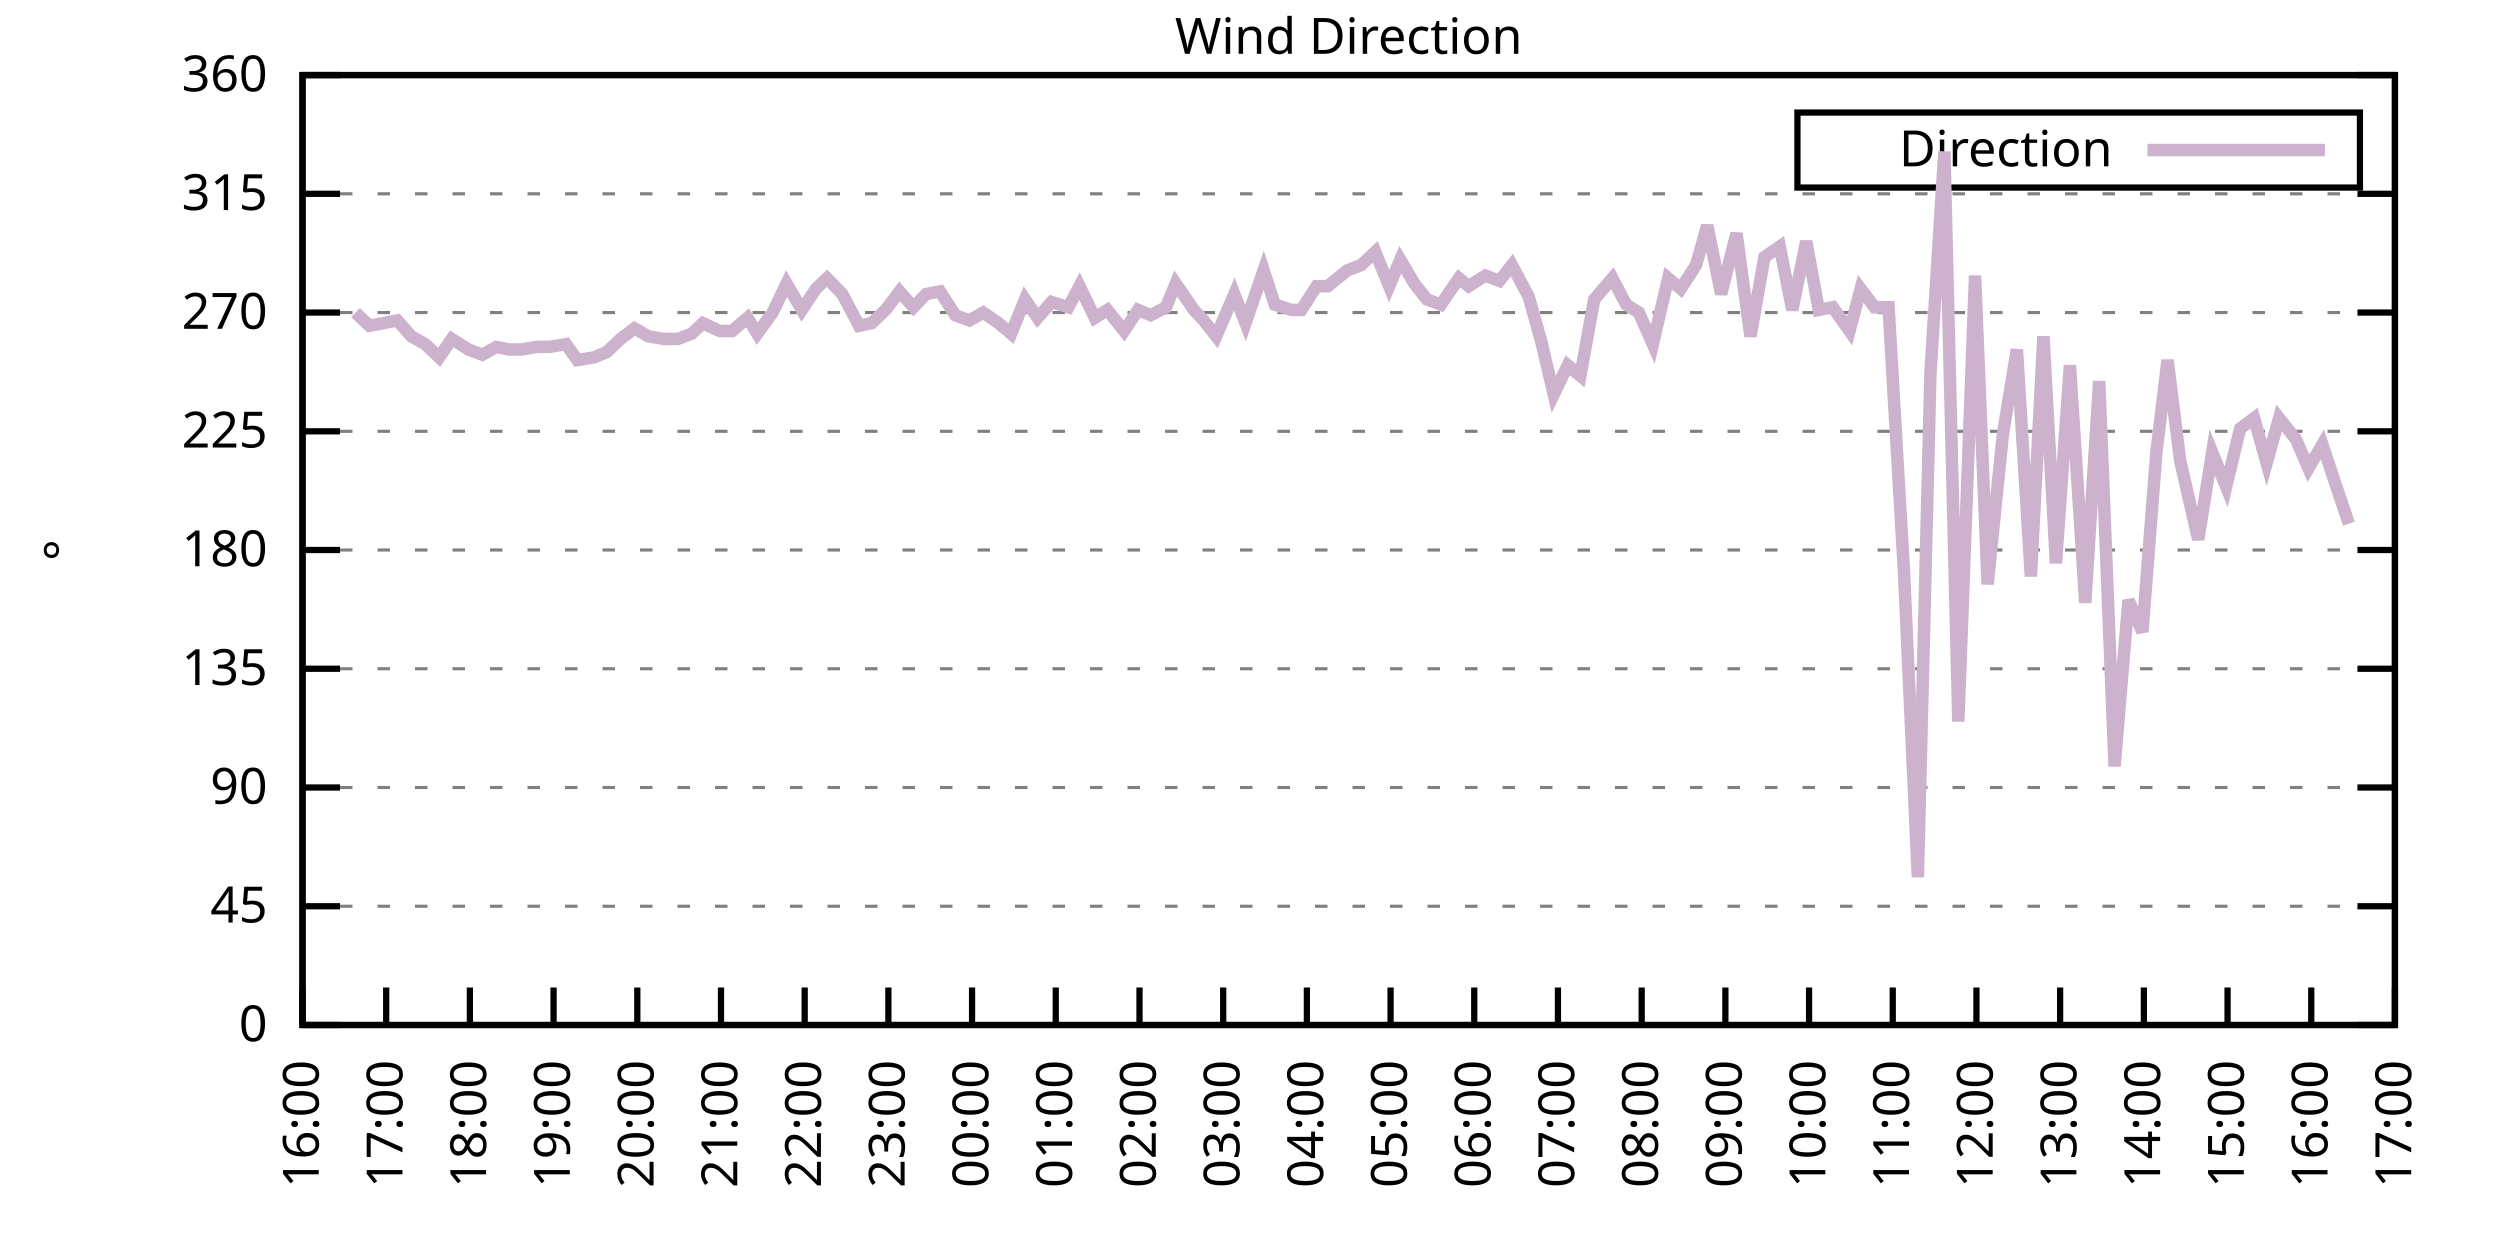
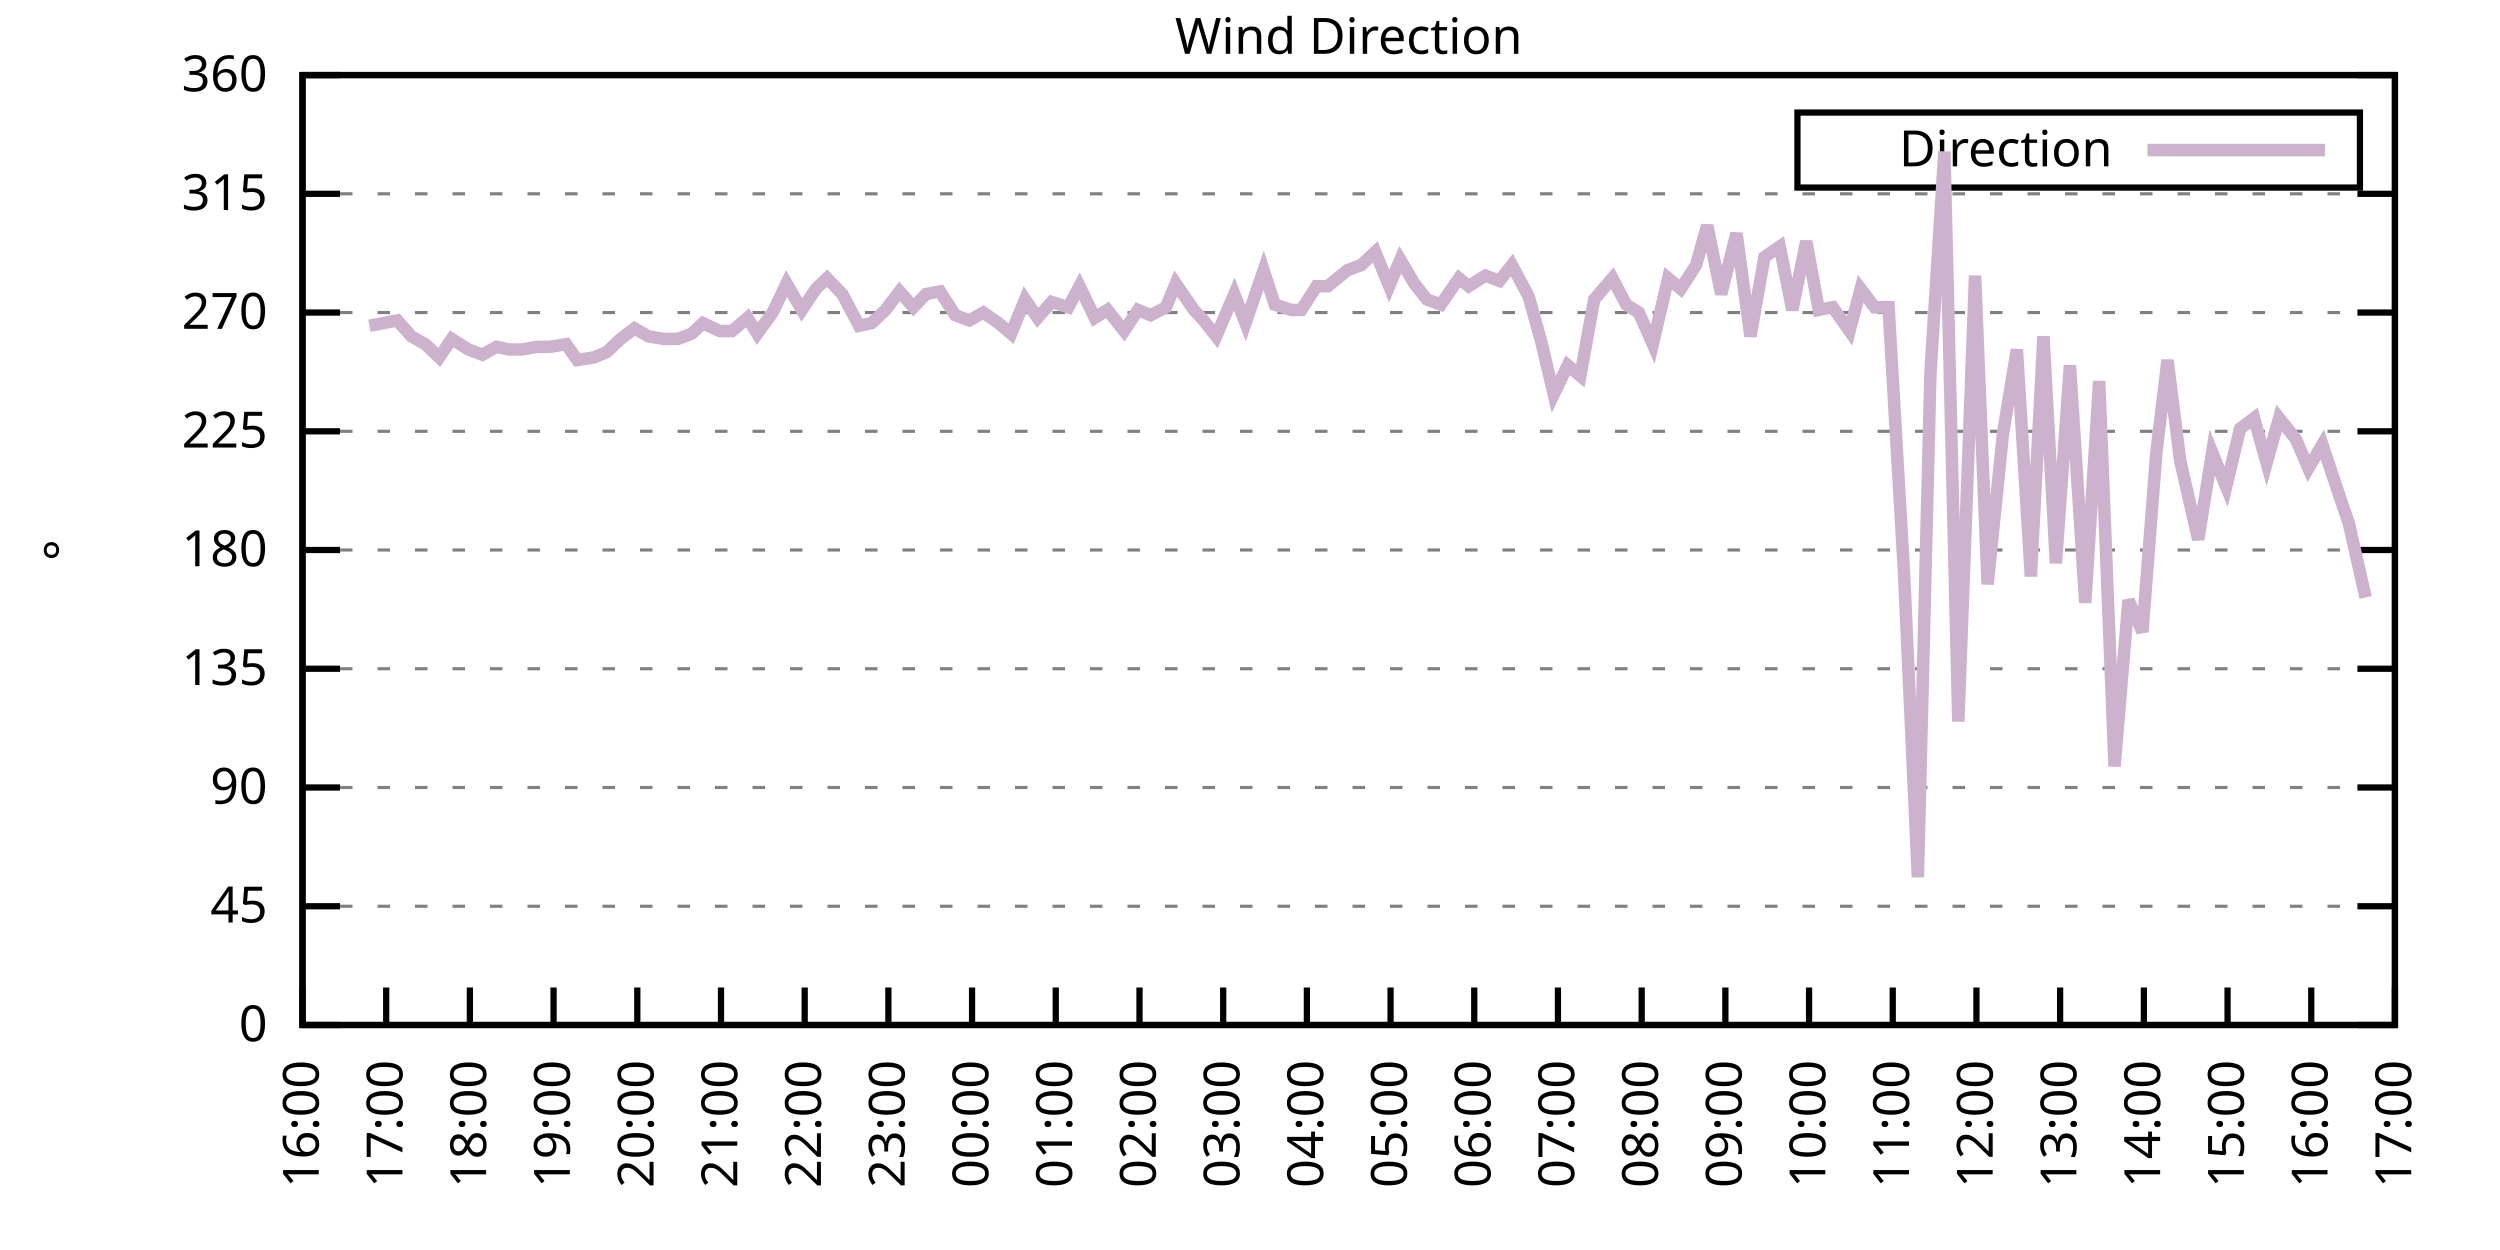
<svg xmlns="http://www.w3.org/2000/svg" xmlns:xlink="http://www.w3.org/1999/xlink" width="400" height="200" viewBox="0 0 400 200">
  <g id="gnuplot_canvas">
    <rect x="0" y="0" width="400" height="200" fill="none" />
    <defs>
      <circle id="gpDot" r="0.5" stroke-width="0.5" stroke="currentColor" />
      <path id="gpPt0" stroke-width="0.333" stroke="currentColor" d="M-1,0 h2 M0,-1 v2" />
      <path id="gpPt1" stroke-width="0.333" stroke="currentColor" d="M-1,-1 L1,1 M1,-1 L-1,1" />
      <path id="gpPt2" stroke-width="0.333" stroke="currentColor" d="M-1,0 L1,0 M0,-1 L0,1 M-1,-1 L1,1 M-1,1 L1,-1" />
      <rect id="gpPt3" stroke-width="0.333" stroke="currentColor" x="-1" y="-1" width="2" height="2" />
      <rect id="gpPt4" stroke-width="0.333" stroke="currentColor" fill="currentColor" x="-1" y="-1" width="2" height="2" />
      <circle id="gpPt5" stroke-width="0.333" stroke="currentColor" cx="0" cy="0" r="1" />
      <use xlink:href="#gpPt5" id="gpPt6" fill="currentColor" stroke="none" />
      <path id="gpPt7" stroke-width="0.333" stroke="currentColor" d="M0,-1.33 L-1.33,0.67 L1.33,0.67 z" />
      <use xlink:href="#gpPt7" id="gpPt8" fill="currentColor" stroke="none" />
      <use xlink:href="#gpPt7" id="gpPt9" stroke="currentColor" transform="rotate(180)" />
      <use xlink:href="#gpPt9" id="gpPt10" fill="currentColor" stroke="none" />
      <use xlink:href="#gpPt3" id="gpPt11" stroke="currentColor" transform="rotate(45)" />
      <use xlink:href="#gpPt11" id="gpPt12" fill="currentColor" stroke="none" />
      <path id="gpPt13" stroke-width="0.333" stroke="currentColor" d="M0,1.330 L1.265,0.411 L0.782,-1.067 L-0.782,-1.076 L-1.265,0.411 z" />
      <use xlink:href="#gpPt13" id="gpPt14" fill="currentColor" stroke="none" />
      <filter id="textbox" filterUnits="objectBoundingBox" x="0" y="0" height="1" width="1">
        <feFlood flood-color="white" flood-opacity="1" result="bgnd" />
        <feComposite in="SourceGraphic" in2="bgnd" operator="atop" />
      </filter>
      <filter id="greybox" filterUnits="objectBoundingBox" x="0" y="0" height="1" width="1">
        <feFlood flood-color="lightgrey" flood-opacity="1" result="grey" />
        <feComposite in="SourceGraphic" in2="grey" operator="atop" />
      </filter>
    </defs>
    <g fill="none" color="white" stroke="currentColor" stroke-width="1.00" stroke-linecap="butt" stroke-linejoin="miter">
</g>
    <g fill="none" color="black" stroke="currentColor" stroke-width="1.00" stroke-linecap="butt" stroke-linejoin="miter">
      <g stroke="none" shape-rendering="crispEdges">
        <polygon fill="rgb(255, 255, 255)" points="48.40,164.00 383.18,164.00 383.18,12.02 48.40,12.02 " />
      </g>
    </g>
    <g fill="none" color="black" stroke="currentColor" stroke-width="1.00" stroke-linecap="butt" stroke-linejoin="miter">
</g>
    <g fill="none" color="black" stroke="black" stroke-width="0.50" stroke-linecap="butt" stroke-linejoin="miter">
</g>
    <g fill="none" color="gray" stroke="currentColor" stroke-width="0.50" stroke-linecap="butt" stroke-linejoin="miter">
      <path stroke="gray" stroke-dasharray="2,4" class="gridline" d="M48.40,164.00 L383.19,164.00  " />
    </g>
    <g fill="none" color="gray" stroke="gray" stroke-width="1.00" stroke-linecap="butt" stroke-linejoin="miter">
</g>
    <g fill="none" color="black" stroke="currentColor" stroke-width="1.00" stroke-linecap="butt" stroke-linejoin="miter">
      <path stroke="black" d="M48.40,164.00 L54.40,164.00 M383.19,164.00 L377.19,164.00  " />
      <g transform="translate(42.80,166.60)" stroke="none" fill="black" font-family="Sans" font-size="8.00" text-anchor="end">
        <text>
          <tspan font-family="Sans"> 0</tspan>
        </text>
      </g>
    </g>
    <g fill="none" color="black" stroke="currentColor" stroke-width="1.00" stroke-linecap="butt" stroke-linejoin="miter">
</g>
    <g fill="none" color="black" stroke="black" stroke-width="0.50" stroke-linecap="butt" stroke-linejoin="miter">
</g>
    <g fill="none" color="gray" stroke="currentColor" stroke-width="0.50" stroke-linecap="butt" stroke-linejoin="miter">
      <path stroke="gray" stroke-dasharray="2,4" class="gridline" d="M48.40,145.00 L383.19,145.00  " />
    </g>
    <g fill="none" color="gray" stroke="gray" stroke-width="1.00" stroke-linecap="butt" stroke-linejoin="miter">
</g>
    <g fill="none" color="black" stroke="currentColor" stroke-width="1.00" stroke-linecap="butt" stroke-linejoin="miter">
      <path stroke="black" d="M48.40,145.00 L54.40,145.00 M383.19,145.00 L377.19,145.00  " />
      <g transform="translate(42.80,147.60)" stroke="none" fill="black" font-family="Sans" font-size="8.00" text-anchor="end">
        <text>
          <tspan font-family="Sans"> 45</tspan>
        </text>
      </g>
    </g>
    <g fill="none" color="black" stroke="currentColor" stroke-width="1.00" stroke-linecap="butt" stroke-linejoin="miter">
</g>
    <g fill="none" color="black" stroke="black" stroke-width="0.50" stroke-linecap="butt" stroke-linejoin="miter">
</g>
    <g fill="none" color="gray" stroke="currentColor" stroke-width="0.50" stroke-linecap="butt" stroke-linejoin="miter">
      <path stroke="gray" stroke-dasharray="2,4" class="gridline" d="M48.40,126.00 L383.19,126.00  " />
    </g>
    <g fill="none" color="gray" stroke="gray" stroke-width="1.00" stroke-linecap="butt" stroke-linejoin="miter">
</g>
    <g fill="none" color="black" stroke="currentColor" stroke-width="1.00" stroke-linecap="butt" stroke-linejoin="miter">
      <path stroke="black" d="M48.40,126.00 L54.40,126.00 M383.19,126.00 L377.19,126.00  " />
      <g transform="translate(42.80,128.60)" stroke="none" fill="black" font-family="Sans" font-size="8.00" text-anchor="end">
        <text>
          <tspan font-family="Sans"> 90</tspan>
        </text>
      </g>
    </g>
    <g fill="none" color="black" stroke="currentColor" stroke-width="1.00" stroke-linecap="butt" stroke-linejoin="miter">
</g>
    <g fill="none" color="black" stroke="black" stroke-width="0.50" stroke-linecap="butt" stroke-linejoin="miter">
</g>
    <g fill="none" color="gray" stroke="currentColor" stroke-width="0.50" stroke-linecap="butt" stroke-linejoin="miter">
      <path stroke="gray" stroke-dasharray="2,4" class="gridline" d="M48.40,107.00 L383.19,107.00  " />
    </g>
    <g fill="none" color="gray" stroke="gray" stroke-width="1.00" stroke-linecap="butt" stroke-linejoin="miter">
</g>
    <g fill="none" color="black" stroke="currentColor" stroke-width="1.00" stroke-linecap="butt" stroke-linejoin="miter">
      <path stroke="black" d="M48.40,107.00 L54.40,107.00 M383.19,107.00 L377.19,107.00  " />
      <g transform="translate(42.80,109.60)" stroke="none" fill="black" font-family="Sans" font-size="8.00" text-anchor="end">
        <text>
          <tspan font-family="Sans"> 135</tspan>
        </text>
      </g>
    </g>
    <g fill="none" color="black" stroke="currentColor" stroke-width="1.00" stroke-linecap="butt" stroke-linejoin="miter">
</g>
    <g fill="none" color="black" stroke="black" stroke-width="0.50" stroke-linecap="butt" stroke-linejoin="miter">
</g>
    <g fill="none" color="gray" stroke="currentColor" stroke-width="0.50" stroke-linecap="butt" stroke-linejoin="miter">
      <path stroke="gray" stroke-dasharray="2,4" class="gridline" d="M48.40,88.00 L383.19,88.00  " />
    </g>
    <g fill="none" color="gray" stroke="gray" stroke-width="1.00" stroke-linecap="butt" stroke-linejoin="miter">
</g>
    <g fill="none" color="black" stroke="currentColor" stroke-width="1.00" stroke-linecap="butt" stroke-linejoin="miter">
      <path stroke="black" d="M48.40,88.00 L54.40,88.00 M383.19,88.00 L377.19,88.00  " />
      <g transform="translate(42.80,90.60)" stroke="none" fill="black" font-family="Sans" font-size="8.00" text-anchor="end">
        <text>
          <tspan font-family="Sans"> 180</tspan>
        </text>
      </g>
    </g>
    <g fill="none" color="black" stroke="currentColor" stroke-width="1.00" stroke-linecap="butt" stroke-linejoin="miter">
</g>
    <g fill="none" color="black" stroke="black" stroke-width="0.50" stroke-linecap="butt" stroke-linejoin="miter">
</g>
    <g fill="none" color="gray" stroke="currentColor" stroke-width="0.50" stroke-linecap="butt" stroke-linejoin="miter">
      <path stroke="gray" stroke-dasharray="2,4" class="gridline" d="M48.40,69.01 L383.19,69.01  " />
    </g>
    <g fill="none" color="gray" stroke="gray" stroke-width="1.00" stroke-linecap="butt" stroke-linejoin="miter">
</g>
    <g fill="none" color="black" stroke="currentColor" stroke-width="1.00" stroke-linecap="butt" stroke-linejoin="miter">
      <path stroke="black" d="M48.40,69.01 L54.40,69.01 M383.19,69.01 L377.19,69.01  " />
      <g transform="translate(42.80,71.61)" stroke="none" fill="black" font-family="Sans" font-size="8.00" text-anchor="end">
        <text>
          <tspan font-family="Sans"> 225</tspan>
        </text>
      </g>
    </g>
    <g fill="none" color="black" stroke="currentColor" stroke-width="1.00" stroke-linecap="butt" stroke-linejoin="miter">
</g>
    <g fill="none" color="black" stroke="black" stroke-width="0.50" stroke-linecap="butt" stroke-linejoin="miter">
</g>
    <g fill="none" color="gray" stroke="currentColor" stroke-width="0.50" stroke-linecap="butt" stroke-linejoin="miter">
      <path stroke="gray" stroke-dasharray="2,4" class="gridline" d="M48.40,50.01 L383.19,50.01  " />
    </g>
    <g fill="none" color="gray" stroke="gray" stroke-width="1.00" stroke-linecap="butt" stroke-linejoin="miter">
</g>
    <g fill="none" color="black" stroke="currentColor" stroke-width="1.00" stroke-linecap="butt" stroke-linejoin="miter">
      <path stroke="black" d="M48.40,50.01 L54.40,50.01 M383.19,50.01 L377.19,50.01  " />
      <g transform="translate(42.80,52.61)" stroke="none" fill="black" font-family="Sans" font-size="8.00" text-anchor="end">
        <text>
          <tspan font-family="Sans"> 270</tspan>
        </text>
      </g>
    </g>
    <g fill="none" color="black" stroke="currentColor" stroke-width="1.00" stroke-linecap="butt" stroke-linejoin="miter">
</g>
    <g fill="none" color="black" stroke="black" stroke-width="0.50" stroke-linecap="butt" stroke-linejoin="miter">
</g>
    <g fill="none" color="gray" stroke="currentColor" stroke-width="0.50" stroke-linecap="butt" stroke-linejoin="miter">
      <path stroke="gray" stroke-dasharray="2,4" class="gridline" d="M48.40,31.01 L383.19,31.01  " />
    </g>
    <g fill="none" color="gray" stroke="gray" stroke-width="1.00" stroke-linecap="butt" stroke-linejoin="miter">
</g>
    <g fill="none" color="black" stroke="currentColor" stroke-width="1.00" stroke-linecap="butt" stroke-linejoin="miter">
      <path stroke="black" d="M48.40,31.01 L54.40,31.01 M383.19,31.01 L377.19,31.01  " />
      <g transform="translate(42.80,33.61)" stroke="none" fill="black" font-family="Sans" font-size="8.00" text-anchor="end">
        <text>
          <tspan font-family="Sans"> 315</tspan>
        </text>
      </g>
    </g>
    <g fill="none" color="black" stroke="currentColor" stroke-width="1.00" stroke-linecap="butt" stroke-linejoin="miter">
</g>
    <g fill="none" color="black" stroke="black" stroke-width="0.50" stroke-linecap="butt" stroke-linejoin="miter">
</g>
    <g fill="none" color="gray" stroke="currentColor" stroke-width="0.50" stroke-linecap="butt" stroke-linejoin="miter">
      <path stroke="gray" stroke-dasharray="2,4" class="gridline" d="M48.40,12.01 L383.19,12.01  " />
    </g>
    <g fill="none" color="gray" stroke="gray" stroke-width="1.00" stroke-linecap="butt" stroke-linejoin="miter">
</g>
    <g fill="none" color="black" stroke="currentColor" stroke-width="1.00" stroke-linecap="butt" stroke-linejoin="miter">
      <path stroke="black" d="M48.40,12.01 L54.40,12.01 M383.19,12.01 L377.19,12.01  " />
      <g transform="translate(42.80,14.61)" stroke="none" fill="black" font-family="Sans" font-size="8.00" text-anchor="end">
        <text>
          <tspan font-family="Sans"> 360</tspan>
        </text>
      </g>
    </g>
    <g fill="none" color="black" stroke="currentColor" stroke-width="1.00" stroke-linecap="butt" stroke-linejoin="miter">
      <path stroke="black" d="M48.40,164.00 L48.40,158.00  " />
      <g transform="translate(51.00,169.60) rotate(270.00)" stroke="none" fill="black" font-family="Sans" font-size="8.00" text-anchor="end">
        <text>
          <tspan font-family="Sans">16:00</tspan>
        </text>
      </g>
    </g>
    <g fill="none" color="black" stroke="currentColor" stroke-width="1.00" stroke-linecap="butt" stroke-linejoin="miter">
      <path stroke="black" d="M61.79,164.00 L61.79,158.00  " />
      <g transform="translate(64.39,169.60) rotate(270.00)" stroke="none" fill="black" font-family="Sans" font-size="8.00" text-anchor="end">
        <text>
          <tspan font-family="Sans">17:00</tspan>
        </text>
      </g>
    </g>
    <g fill="none" color="black" stroke="currentColor" stroke-width="1.00" stroke-linecap="butt" stroke-linejoin="miter">
      <path stroke="black" d="M75.18,164.00 L75.18,158.00  " />
      <g transform="translate(77.78,169.60) rotate(270.00)" stroke="none" fill="black" font-family="Sans" font-size="8.00" text-anchor="end">
        <text>
          <tspan font-family="Sans">18:00</tspan>
        </text>
      </g>
    </g>
    <g fill="none" color="black" stroke="currentColor" stroke-width="1.00" stroke-linecap="butt" stroke-linejoin="miter">
      <path stroke="black" d="M88.57,164.00 L88.57,158.00  " />
      <g transform="translate(91.17,169.60) rotate(270.00)" stroke="none" fill="black" font-family="Sans" font-size="8.00" text-anchor="end">
        <text>
          <tspan font-family="Sans">19:00</tspan>
        </text>
      </g>
    </g>
    <g fill="none" color="black" stroke="currentColor" stroke-width="1.00" stroke-linecap="butt" stroke-linejoin="miter">
      <path stroke="black" d="M101.97,164.00 L101.97,158.00  " />
      <g transform="translate(104.57,169.60) rotate(270.00)" stroke="none" fill="black" font-family="Sans" font-size="8.00" text-anchor="end">
        <text>
          <tspan font-family="Sans">20:00</tspan>
        </text>
      </g>
    </g>
    <g fill="none" color="black" stroke="currentColor" stroke-width="1.00" stroke-linecap="butt" stroke-linejoin="miter">
      <path stroke="black" d="M115.36,164.00 L115.36,158.00  " />
      <g transform="translate(117.96,169.60) rotate(270.00)" stroke="none" fill="black" font-family="Sans" font-size="8.00" text-anchor="end">
        <text>
          <tspan font-family="Sans">21:00</tspan>
        </text>
      </g>
    </g>
    <g fill="none" color="black" stroke="currentColor" stroke-width="1.00" stroke-linecap="butt" stroke-linejoin="miter">
      <path stroke="black" d="M128.75,164.00 L128.75,158.00  " />
      <g transform="translate(131.35,169.60) rotate(270.00)" stroke="none" fill="black" font-family="Sans" font-size="8.00" text-anchor="end">
        <text>
          <tspan font-family="Sans">22:00</tspan>
        </text>
      </g>
    </g>
    <g fill="none" color="black" stroke="currentColor" stroke-width="1.00" stroke-linecap="butt" stroke-linejoin="miter">
      <path stroke="black" d="M142.14,164.00 L142.14,158.00  " />
      <g transform="translate(144.74,169.60) rotate(270.00)" stroke="none" fill="black" font-family="Sans" font-size="8.00" text-anchor="end">
        <text>
          <tspan font-family="Sans">23:00</tspan>
        </text>
      </g>
    </g>
    <g fill="none" color="black" stroke="currentColor" stroke-width="1.00" stroke-linecap="butt" stroke-linejoin="miter">
      <path stroke="black" d="M155.53,164.00 L155.53,158.00  " />
      <g transform="translate(158.13,169.60) rotate(270.00)" stroke="none" fill="black" font-family="Sans" font-size="8.00" text-anchor="end">
        <text>
          <tspan font-family="Sans">00:00</tspan>
        </text>
      </g>
    </g>
    <g fill="none" color="black" stroke="currentColor" stroke-width="1.00" stroke-linecap="butt" stroke-linejoin="miter">
      <path stroke="black" d="M168.92,164.00 L168.92,158.00  " />
      <g transform="translate(171.52,169.60) rotate(270.00)" stroke="none" fill="black" font-family="Sans" font-size="8.00" text-anchor="end">
        <text>
          <tspan font-family="Sans">01:00</tspan>
        </text>
      </g>
    </g>
    <g fill="none" color="black" stroke="currentColor" stroke-width="1.00" stroke-linecap="butt" stroke-linejoin="miter">
      <path stroke="black" d="M182.32,164.00 L182.32,158.00  " />
      <g transform="translate(184.92,169.60) rotate(270.00)" stroke="none" fill="black" font-family="Sans" font-size="8.00" text-anchor="end">
        <text>
          <tspan font-family="Sans">02:00</tspan>
        </text>
      </g>
    </g>
    <g fill="none" color="black" stroke="currentColor" stroke-width="1.00" stroke-linecap="butt" stroke-linejoin="miter">
      <path stroke="black" d="M195.71,164.00 L195.71,158.00  " />
      <g transform="translate(198.31,169.60) rotate(270.00)" stroke="none" fill="black" font-family="Sans" font-size="8.00" text-anchor="end">
        <text>
          <tspan font-family="Sans">03:00</tspan>
        </text>
      </g>
    </g>
    <g fill="none" color="black" stroke="currentColor" stroke-width="1.00" stroke-linecap="butt" stroke-linejoin="miter">
      <path stroke="black" d="M209.10,164.00 L209.10,158.00  " />
      <g transform="translate(211.70,169.60) rotate(270.00)" stroke="none" fill="black" font-family="Sans" font-size="8.00" text-anchor="end">
        <text>
          <tspan font-family="Sans">04:00</tspan>
        </text>
      </g>
    </g>
    <g fill="none" color="black" stroke="currentColor" stroke-width="1.00" stroke-linecap="butt" stroke-linejoin="miter">
      <path stroke="black" d="M222.49,164.00 L222.49,158.00  " />
      <g transform="translate(225.09,169.60) rotate(270.00)" stroke="none" fill="black" font-family="Sans" font-size="8.00" text-anchor="end">
        <text>
          <tspan font-family="Sans">05:00</tspan>
        </text>
      </g>
    </g>
    <g fill="none" color="black" stroke="currentColor" stroke-width="1.00" stroke-linecap="butt" stroke-linejoin="miter">
      <path stroke="black" d="M235.88,164.00 L235.88,158.00  " />
      <g transform="translate(238.48,169.60) rotate(270.00)" stroke="none" fill="black" font-family="Sans" font-size="8.00" text-anchor="end">
        <text>
          <tspan font-family="Sans">06:00</tspan>
        </text>
      </g>
    </g>
    <g fill="none" color="black" stroke="currentColor" stroke-width="1.00" stroke-linecap="butt" stroke-linejoin="miter">
      <path stroke="black" d="M249.27,164.00 L249.27,158.00  " />
      <g transform="translate(251.87,169.60) rotate(270.00)" stroke="none" fill="black" font-family="Sans" font-size="8.00" text-anchor="end">
        <text>
          <tspan font-family="Sans">07:00</tspan>
        </text>
      </g>
    </g>
    <g fill="none" color="black" stroke="currentColor" stroke-width="1.00" stroke-linecap="butt" stroke-linejoin="miter">
      <path stroke="black" d="M262.67,164.00 L262.67,158.00  " />
      <g transform="translate(265.27,169.60) rotate(270.00)" stroke="none" fill="black" font-family="Sans" font-size="8.00" text-anchor="end">
        <text>
          <tspan font-family="Sans">08:00</tspan>
        </text>
      </g>
    </g>
    <g fill="none" color="black" stroke="currentColor" stroke-width="1.00" stroke-linecap="butt" stroke-linejoin="miter">
      <path stroke="black" d="M276.06,164.00 L276.06,158.00  " />
      <g transform="translate(278.66,169.60) rotate(270.00)" stroke="none" fill="black" font-family="Sans" font-size="8.00" text-anchor="end">
        <text>
          <tspan font-family="Sans">09:00</tspan>
        </text>
      </g>
    </g>
    <g fill="none" color="black" stroke="currentColor" stroke-width="1.00" stroke-linecap="butt" stroke-linejoin="miter">
      <path stroke="black" d="M289.45,164.00 L289.45,158.00  " />
      <g transform="translate(292.05,169.60) rotate(270.00)" stroke="none" fill="black" font-family="Sans" font-size="8.00" text-anchor="end">
        <text>
          <tspan font-family="Sans">10:00</tspan>
        </text>
      </g>
    </g>
    <g fill="none" color="black" stroke="currentColor" stroke-width="1.00" stroke-linecap="butt" stroke-linejoin="miter">
      <path stroke="black" d="M302.84,164.00 L302.84,158.00  " />
      <g transform="translate(305.44,169.60) rotate(270.00)" stroke="none" fill="black" font-family="Sans" font-size="8.00" text-anchor="end">
        <text>
          <tspan font-family="Sans">11:00</tspan>
        </text>
      </g>
    </g>
    <g fill="none" color="black" stroke="currentColor" stroke-width="1.00" stroke-linecap="butt" stroke-linejoin="miter">
      <path stroke="black" d="M316.23,164.00 L316.23,158.00  " />
      <g transform="translate(318.83,169.60) rotate(270.00)" stroke="none" fill="black" font-family="Sans" font-size="8.00" text-anchor="end">
        <text>
          <tspan font-family="Sans">12:00</tspan>
        </text>
      </g>
    </g>
    <g fill="none" color="black" stroke="currentColor" stroke-width="1.00" stroke-linecap="butt" stroke-linejoin="miter">
      <path stroke="black" d="M329.62,164.00 L329.62,158.00  " />
      <g transform="translate(332.22,169.60) rotate(270.00)" stroke="none" fill="black" font-family="Sans" font-size="8.00" text-anchor="end">
        <text>
          <tspan font-family="Sans">13:00</tspan>
        </text>
      </g>
    </g>
    <g fill="none" color="black" stroke="currentColor" stroke-width="1.00" stroke-linecap="butt" stroke-linejoin="miter">
      <path stroke="black" d="M343.02,164.00 L343.02,158.00  " />
      <g transform="translate(345.62,169.60) rotate(270.00)" stroke="none" fill="black" font-family="Sans" font-size="8.00" text-anchor="end">
        <text>
          <tspan font-family="Sans">14:00</tspan>
        </text>
      </g>
    </g>
    <g fill="none" color="black" stroke="currentColor" stroke-width="1.00" stroke-linecap="butt" stroke-linejoin="miter">
      <path stroke="black" d="M356.41,164.00 L356.41,158.00  " />
      <g transform="translate(359.01,169.60) rotate(270.00)" stroke="none" fill="black" font-family="Sans" font-size="8.00" text-anchor="end">
        <text>
          <tspan font-family="Sans">15:00</tspan>
        </text>
      </g>
    </g>
    <g fill="none" color="black" stroke="currentColor" stroke-width="1.00" stroke-linecap="butt" stroke-linejoin="miter">
      <path stroke="black" d="M369.80,164.00 L369.80,158.00  " />
      <g transform="translate(372.40,169.60) rotate(270.00)" stroke="none" fill="black" font-family="Sans" font-size="8.00" text-anchor="end">
        <text>
          <tspan font-family="Sans">16:00</tspan>
        </text>
      </g>
    </g>
    <g fill="none" color="black" stroke="currentColor" stroke-width="1.00" stroke-linecap="butt" stroke-linejoin="miter">
      <path stroke="black" d="M383.19,164.00 L383.19,158.00  " />
      <g transform="translate(385.79,169.60) rotate(270.00)" stroke="none" fill="black" font-family="Sans" font-size="8.00" text-anchor="end">
        <text>
          <tspan font-family="Sans">17:00</tspan>
        </text>
      </g>
    </g>
    <g fill="none" color="black" stroke="currentColor" stroke-width="1.00" stroke-linecap="butt" stroke-linejoin="miter">
</g>
    <g fill="none" color="black" stroke="currentColor" stroke-width="1.00" stroke-linecap="butt" stroke-linejoin="miter">
      <path stroke="black" d="M48.40,12.01 L48.40,164.00 L383.19,164.00 L383.19,12.01 L48.40,12.01 Z  " />
    </g>
    <g fill="none" color="black" stroke="currentColor" stroke-width="1.00" stroke-linecap="butt" stroke-linejoin="miter">
</g>
    <g fill="none" color="black" stroke="currentColor" stroke-width="1.00" stroke-linecap="butt" stroke-linejoin="miter">
      <path stroke="black" d="M287.59,30.01 L287.59,18.01 L377.59,18.01 L377.59,30.01 L287.59,30.01 Z  " />
    </g>
    <g id="Wind_direction_plot_1">
      <g fill="none" color="white" stroke="black" stroke-width="2.00" stroke-linecap="butt" stroke-linejoin="miter">
</g>
      <g fill="none" color="black" stroke="currentColor" stroke-width="2.00" stroke-linecap="butt" stroke-linejoin="miter">
        <g transform="translate(337.99,26.61)" stroke="none" fill="black" font-family="Sans" font-size="8.00" text-anchor="end">
          <text>
            <tspan font-family="Sans">Direction</tspan>
          </text>
        </g>
      </g>
      <g fill="none" color="black" stroke="currentColor" stroke-width="2.00" stroke-linecap="butt" stroke-linejoin="miter">
-         <path stroke="rgb(204, 178, 204)" d="M343.59,24.01 L371.99,24.01 M56.88,50.01 L59.11,52.12 L61.35,51.70 L63.58,51.27 L65.81,53.81 L68.04,55.07   L70.27,57.18 L72.28,54.23 L74.96,55.92 L77.19,56.76 L79.42,55.50 L81.43,55.92 L83.44,55.92 L85.90,55.50   L87.91,55.50 L90.58,55.07 L92.37,57.61 L95.05,57.18 L97.06,56.34 L99.29,54.23 L101.52,52.54 L103.75,53.81   L106.21,54.23 L108.44,54.23 L110.67,53.39 L112.46,51.70 L115.13,52.96 L117.14,52.96 L119.60,50.85 L121.16,53.39   L123.62,50.01 L125.85,45.36 L128.30,49.59 L130.54,46.21 L132.32,44.52 L134.78,47.05 L137.45,52.12 L139.46,51.70   L141.69,49.59 L143.93,46.63 L146.16,49.16 L148.17,47.05 L150.40,46.63 L152.85,50.43 L155.09,51.27 L157.32,50.01   L159.77,51.70 L161.78,53.39 L164.01,47.90 L166.02,50.85 L168.25,48.32 L170.93,49.16 L172.72,45.79 L175.17,50.85   L177.18,49.59 L179.86,52.96 L182.09,49.59 L184.10,50.43 L186.56,49.16 L188.12,45.36 L191.02,49.59 L192.58,51.27   L194.59,53.81 L197.49,47.05 L199.28,51.70 L202.18,43.25 L203.97,48.74 L206.64,49.59 L208.21,49.59 L210.66,45.79   L212.45,45.79 L215.57,43.25 L217.80,42.41 L220.04,40.30 L222.27,45.79 L224.05,41.56 L226.29,45.36 L228.29,47.90   L230.53,48.74 L233.43,44.52 L234.99,45.79 L237.67,44.10 L239.90,44.94 L241.91,42.41 L244.59,47.47 L246.60,54.65   L248.60,63.10 L250.84,58.45 L252.85,60.14 L255.08,47.90 L257.98,44.52 L260.21,48.74 L262.22,50.01 L264.45,55.07   L266.91,44.52 L268.92,46.21 L271.37,42.41 L273.16,36.08 L275.39,47.05 L277.84,37.34 L280.07,53.81 L282.31,41.14   L284.76,39.45 L286.77,49.59 L289.00,38.61 L291.01,49.59 L293.24,49.16 L295.92,52.96 L297.71,46.21 L299.94,49.16   L302.17,49.16 L304.63,91.38 L306.86,140.36 L308.87,59.72 L311.10,24.25 L313.33,115.45 L316.01,44.10 L318.02,93.49   L320.47,69.43 L322.70,55.92 L324.94,92.23 L326.95,53.81 L328.95,90.12 L331.19,58.45 L333.64,96.45 L335.87,60.98   L338.33,122.62 L340.56,96.03 L342.79,101.09 L345.02,72.38 L346.81,57.61 L348.82,73.65 L351.72,86.32 L353.95,72.38   L356.18,77.87 L358.42,68.58 L360.65,66.90 L362.66,74.07 L364.66,66.90 L367.34,70.27 L369.35,74.92 L371.58,71.12   L373.82,77.87 L375.82,83.78  " />
+         <path stroke="rgb(204, 178, 204)" d="M343.59,24.01 L371.99,24.01 M59.11,52.12 L61.35,51.70 L63.58,51.27 L65.81,53.81 L68.04,55.07 L70.27,57.18   L72.28,54.23 L74.96,55.92 L77.19,56.76 L79.42,55.50 L81.43,55.92 L83.44,55.92 L85.90,55.50 L87.91,55.50   L90.58,55.07 L92.37,57.61 L95.05,57.18 L97.06,56.34 L99.29,54.23 L101.52,52.54 L103.75,53.81 L106.21,54.23   L108.44,54.23 L110.67,53.39 L112.46,51.70 L115.13,52.96 L117.14,52.96 L119.60,50.85 L121.16,53.39 L123.62,50.01   L125.85,45.36 L128.30,49.59 L130.54,46.21 L132.32,44.52 L134.78,47.05 L137.45,52.12 L139.46,51.70 L141.69,49.59   L143.93,46.63 L146.16,49.16 L148.17,47.05 L150.40,46.63 L152.85,50.43 L155.09,51.27 L157.32,50.01 L159.77,51.70   L161.78,53.39 L164.01,47.90 L166.02,50.85 L168.25,48.32 L170.93,49.16 L172.72,45.79 L175.17,50.85 L177.18,49.59   L179.86,52.96 L182.09,49.59 L184.10,50.43 L186.56,49.16 L188.12,45.36 L191.02,49.59 L192.58,51.27 L194.59,53.81   L197.49,47.05 L199.28,51.70 L202.18,43.25 L203.97,48.74 L206.64,49.59 L208.21,49.59 L210.66,45.79 L212.45,45.79   L215.57,43.25 L217.80,42.41 L220.04,40.30 L222.27,45.79 L224.05,41.56 L226.29,45.36 L228.29,47.90 L230.53,48.74   L233.43,44.52 L234.99,45.79 L237.67,44.10 L239.90,44.94 L241.91,42.41 L244.59,47.47 L246.60,54.65 L248.60,63.10   L250.84,58.45 L252.85,60.14 L255.08,47.90 L257.98,44.52 L260.21,48.74 L262.22,50.01 L264.45,55.07 L266.91,44.52   L268.92,46.21 L271.37,42.41 L273.16,36.08 L275.39,47.05 L277.84,37.34 L280.07,53.81 L282.31,41.14 L284.76,39.45   L286.77,49.59 L289.00,38.61 L291.01,49.59 L293.24,49.16 L295.92,52.96 L297.71,46.21 L299.94,49.16 L302.17,49.16   L304.63,91.38 L306.86,140.36 L308.87,59.72 L311.10,24.25 L313.33,115.45 L316.01,44.10 L318.02,93.49 L320.47,69.43   L322.70,55.92 L324.94,92.23 L326.95,53.81 L328.95,90.12 L331.19,58.45 L333.64,96.45 L335.87,60.98 L338.33,122.62   L340.56,96.03 L342.79,101.09 L345.02,72.38 L346.81,57.61 L348.82,73.65 L351.72,86.32 L353.95,72.38 L356.18,77.87   L358.42,68.58 L360.65,66.90 L362.66,74.07 L364.66,66.90 L367.34,70.27 L369.35,74.92 L371.58,71.12 L373.82,77.87   L375.82,83.78 L378.50,95.60  " />
      </g>
    </g>
    <g fill="none" color="black" stroke="currentColor" stroke-width="2.00" stroke-linecap="butt" stroke-linejoin="miter">
</g>
    <g fill="none" color="black" stroke="black" stroke-width="1.00" stroke-linecap="butt" stroke-linejoin="miter">
</g>
    <g fill="none" color="black" stroke="currentColor" stroke-width="1.00" stroke-linecap="butt" stroke-linejoin="miter">
      <path stroke="black" d="M48.40,12.01 L48.40,164.00 L383.19,164.00 L383.19,12.01 L48.40,12.01 Z  " />
      <g transform="translate(12.80,88.01) rotate(270.00)" stroke="none" fill="black" font-family="Sans" font-size="8.00" text-anchor="middle">
        <text>
          <tspan font-family="Sans">°</tspan>
        </text>
      </g>
    </g>
    <g fill="none" color="black" stroke="currentColor" stroke-width="1.00" stroke-linecap="butt" stroke-linejoin="miter">
</g>
    <g fill="none" color="black" stroke="currentColor" stroke-width="1.00" stroke-linecap="butt" stroke-linejoin="miter">
      <g transform="translate(215.79,8.61)" stroke="none" fill="black" font-family="Sans" font-size="8.00" text-anchor="middle">
        <text>
          <tspan font-family="Sans">Wind Direction</tspan>
        </text>
      </g>
    </g>
    <g fill="none" color="black" stroke="currentColor" stroke-width="1.00" stroke-linecap="butt" stroke-linejoin="miter">
</g>
  </g>
</svg>
